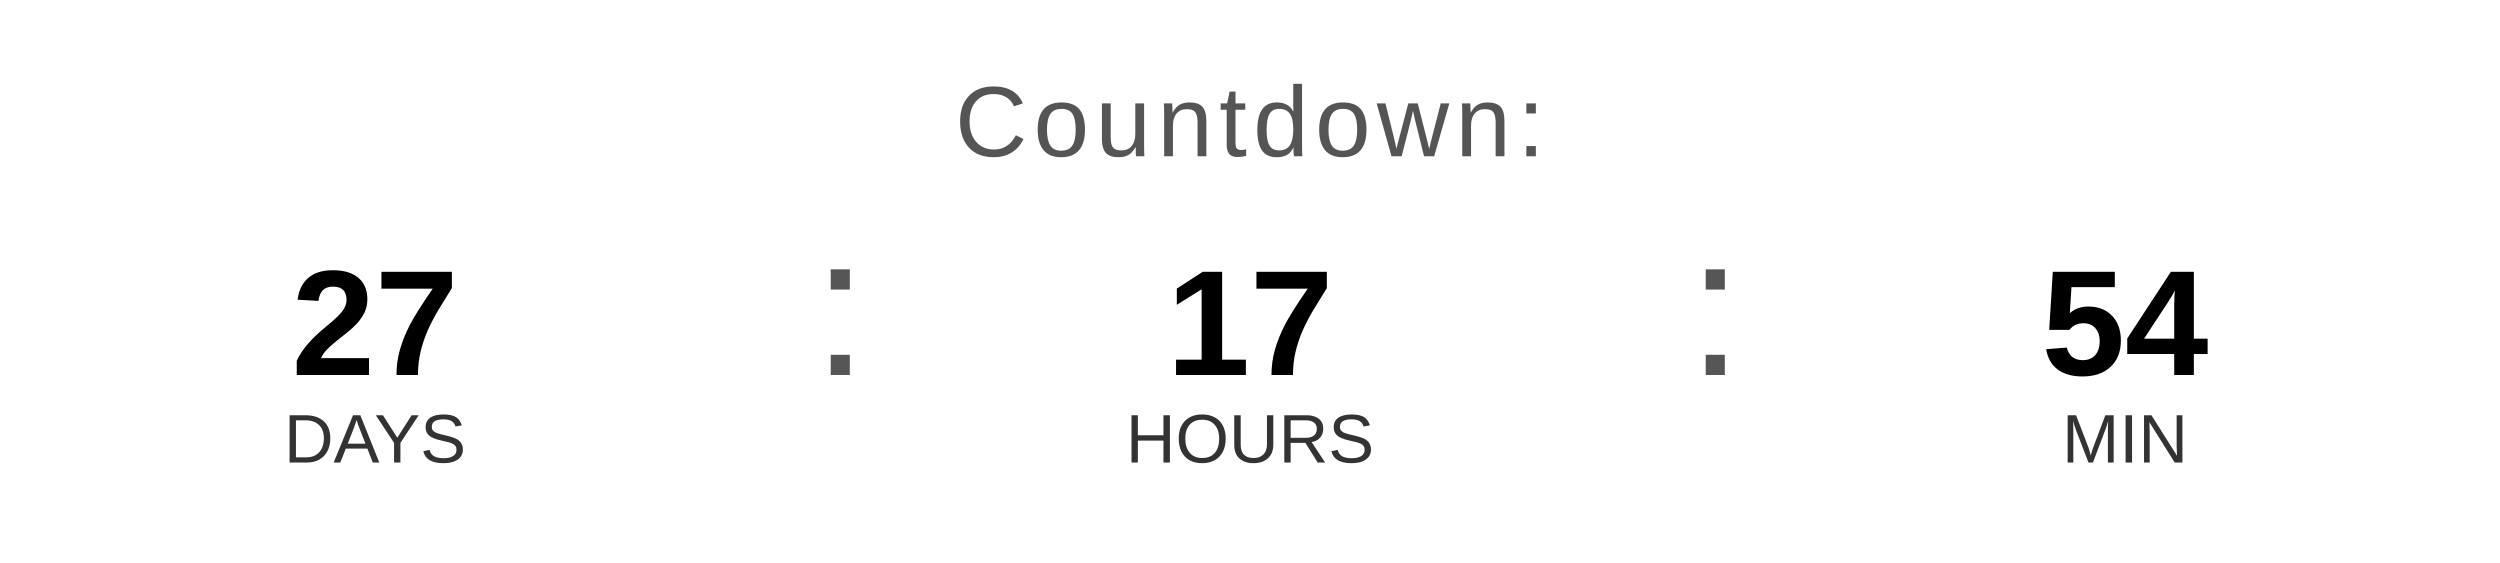
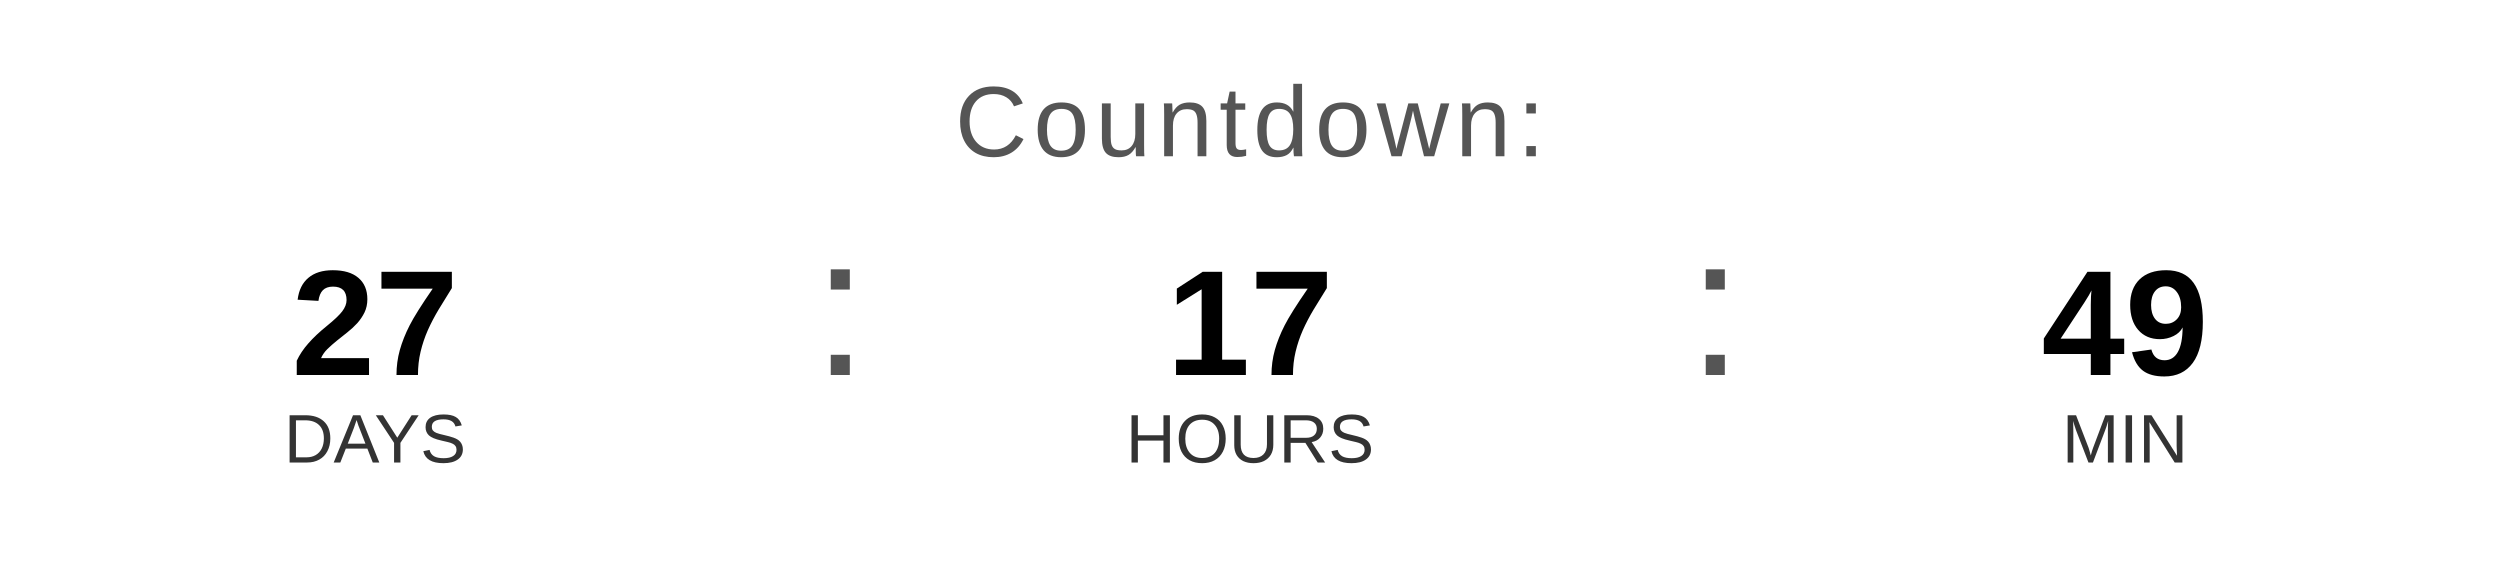
<svg xmlns="http://www.w3.org/2000/svg" width="400" height="90" viewBox="0 0 400 90">
  <text x="200" y="25" font-family="Arial, Helvetica, sans-serif" font-size="16" fill="#555555" text-anchor="middle" letter-spacing="1">
    Countdown:
  </text>
  <text x="60" y="60" font-family="Arial, Helvetica, sans-serif" font-size="24" font-weight="bold" fill="#000000" text-anchor="middle">27</text>
  <text x="60" y="74" font-family="Arial, Helvetica, sans-serif" font-size="11" fill="#333333" text-anchor="middle">DAYS</text>
  <text x="130" y="60" font-family="Arial, sans-serif" font-size="32" fill="#555555">:</text>
  <text x="200" y="60" font-family="Arial, Helvetica, sans-serif" font-size="24" font-weight="bold" fill="#000000" text-anchor="middle">17</text>
  <text x="200" y="74" font-family="Arial, Helvetica, sans-serif" font-size="11" fill="#333333" text-anchor="middle">HOURS</text>
  <text x="270" y="60" font-family="Arial, sans-serif" font-size="32" fill="#555555">:</text>
-   <text x="340" y="60" font-family="Arial, Helvetica, sans-serif" font-size="24" font-weight="bold" fill="#000000" text-anchor="middle">54</text>
+   <text x="340" y="60" font-family="Arial, Helvetica, sans-serif" font-size="24" font-weight="bold" fill="#000000" text-anchor="middle">49</text>
  <text x="340" y="74" font-family="Arial, Helvetica, sans-serif" font-size="11" fill="#333333" text-anchor="middle">MIN</text>
</svg>
